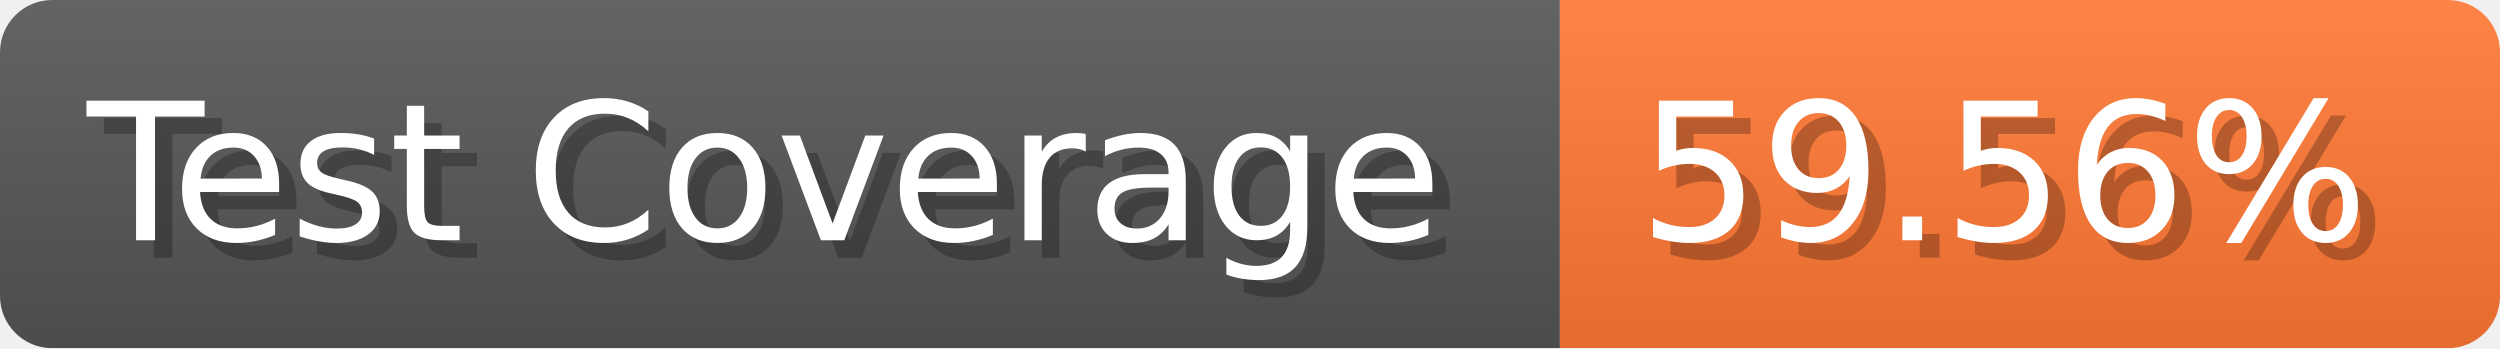
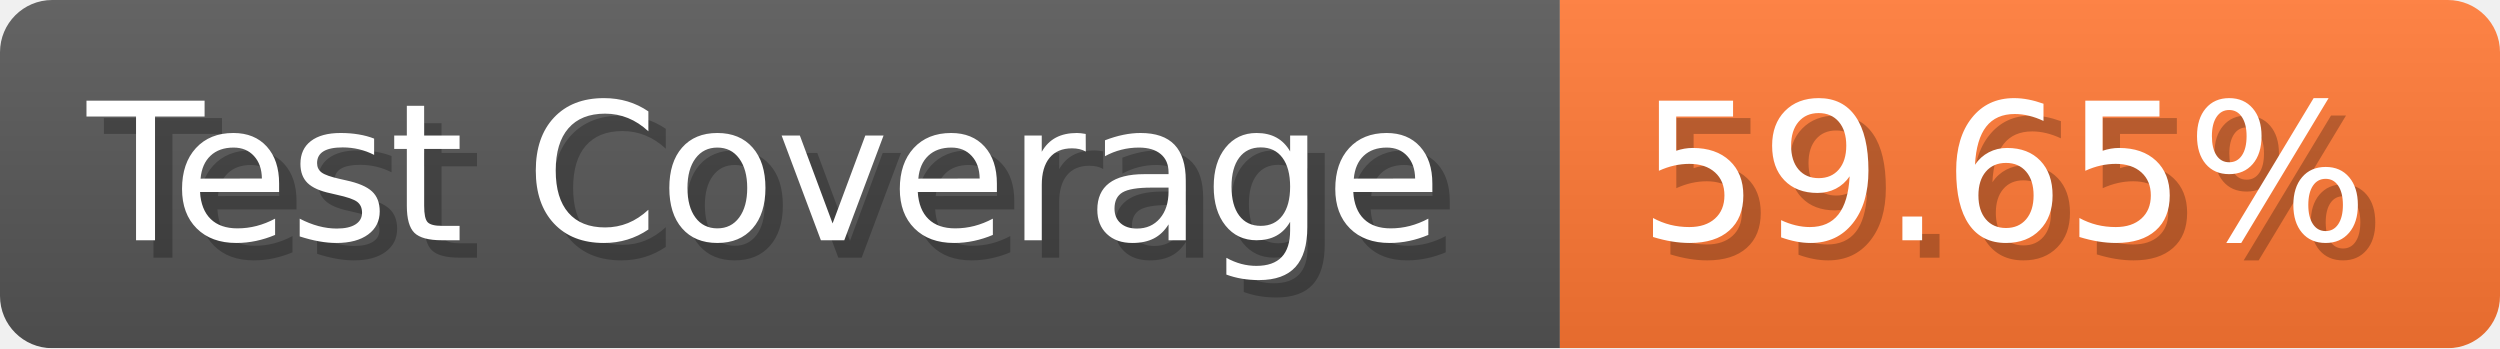
- <svg xmlns="http://www.w3.org/2000/svg" width="143.6" height="20" viewBox="0 0 1436 200" role="img" aria-label="Test Coverage: 59.56%">
+ <svg xmlns="http://www.w3.org/2000/svg" width="143.6" height="20" viewBox="0 0 1436 200" role="img" aria-label="Test Coverage: 59.65%">
  <linearGradient id="a" x2="0" y2="100%">
    <stop offset="0" stop-opacity=".1" stop-color="#EEE" />
    <stop offset="1" stop-opacity=".1" />
  </linearGradient>
  <mask id="m">
    <rect width="1436" height="200" rx="30" fill="#FFF" />
  </mask>
  <g mask="url(#m)">
    <rect width="896" height="200" fill="#555" />
    <rect width="540" height="200" fill="#F73" x="896" />
    <rect width="1436" height="200" fill="url(#a)" />
  </g>
  <g aria-hidden="true" fill="#fff" text-anchor="start" font-family="Verdana,DejaVu Sans,sans-serif" font-size="110">
    <text x="60" y="148" textLength="796" fill="#000" opacity="0.25">Test Coverage</text>
    <text x="50" y="138" textLength="796">Test Coverage</text>
-     <text x="951" y="148" textLength="440" fill="#000" opacity="0.25">59.56%</text>
-     <text x="941" y="138" textLength="440">59.56%</text>
+     <text x="951" y="148" textLength="440" fill="#000" opacity="0.25">59.65%</text>
+     <text x="941" y="138" textLength="440">59.65%</text>
  </g>
</svg>
